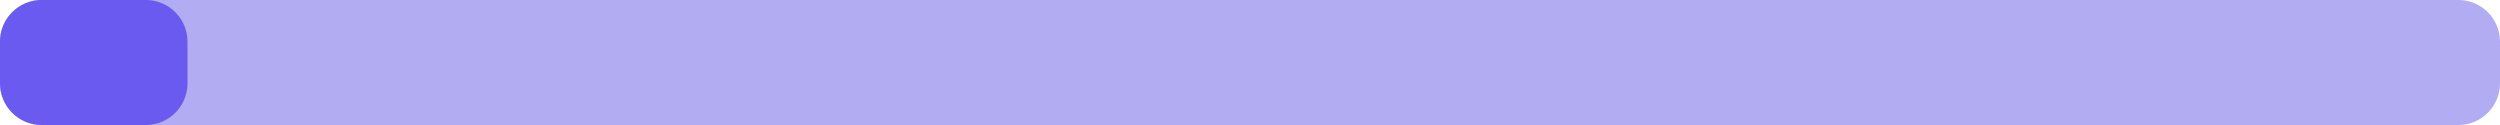
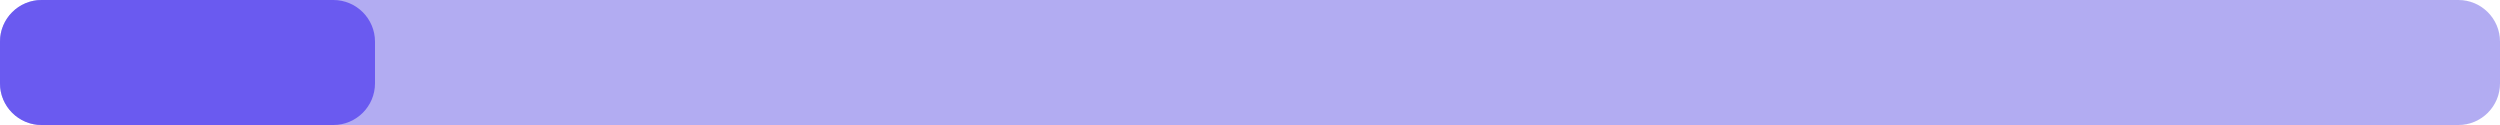
<svg xmlns="http://www.w3.org/2000/svg" width="240" height="12" viewBox="0 0 240 12">
  <rect x="0" y="0" width="240" height="12" rx="4" fill="#eef1f4" />
  <rect x="0" y="0" width="240" height="12" rx="4" fill="#6a5af0" fill-opacity="0.45" />
-   <rect x="0" y="0" width="18" height="12" rx="4" fill="#6a5af0" />
+   <rect x="0" y="0" width="36" height="12" rx="4" fill="#6a5af0" />
</svg>
